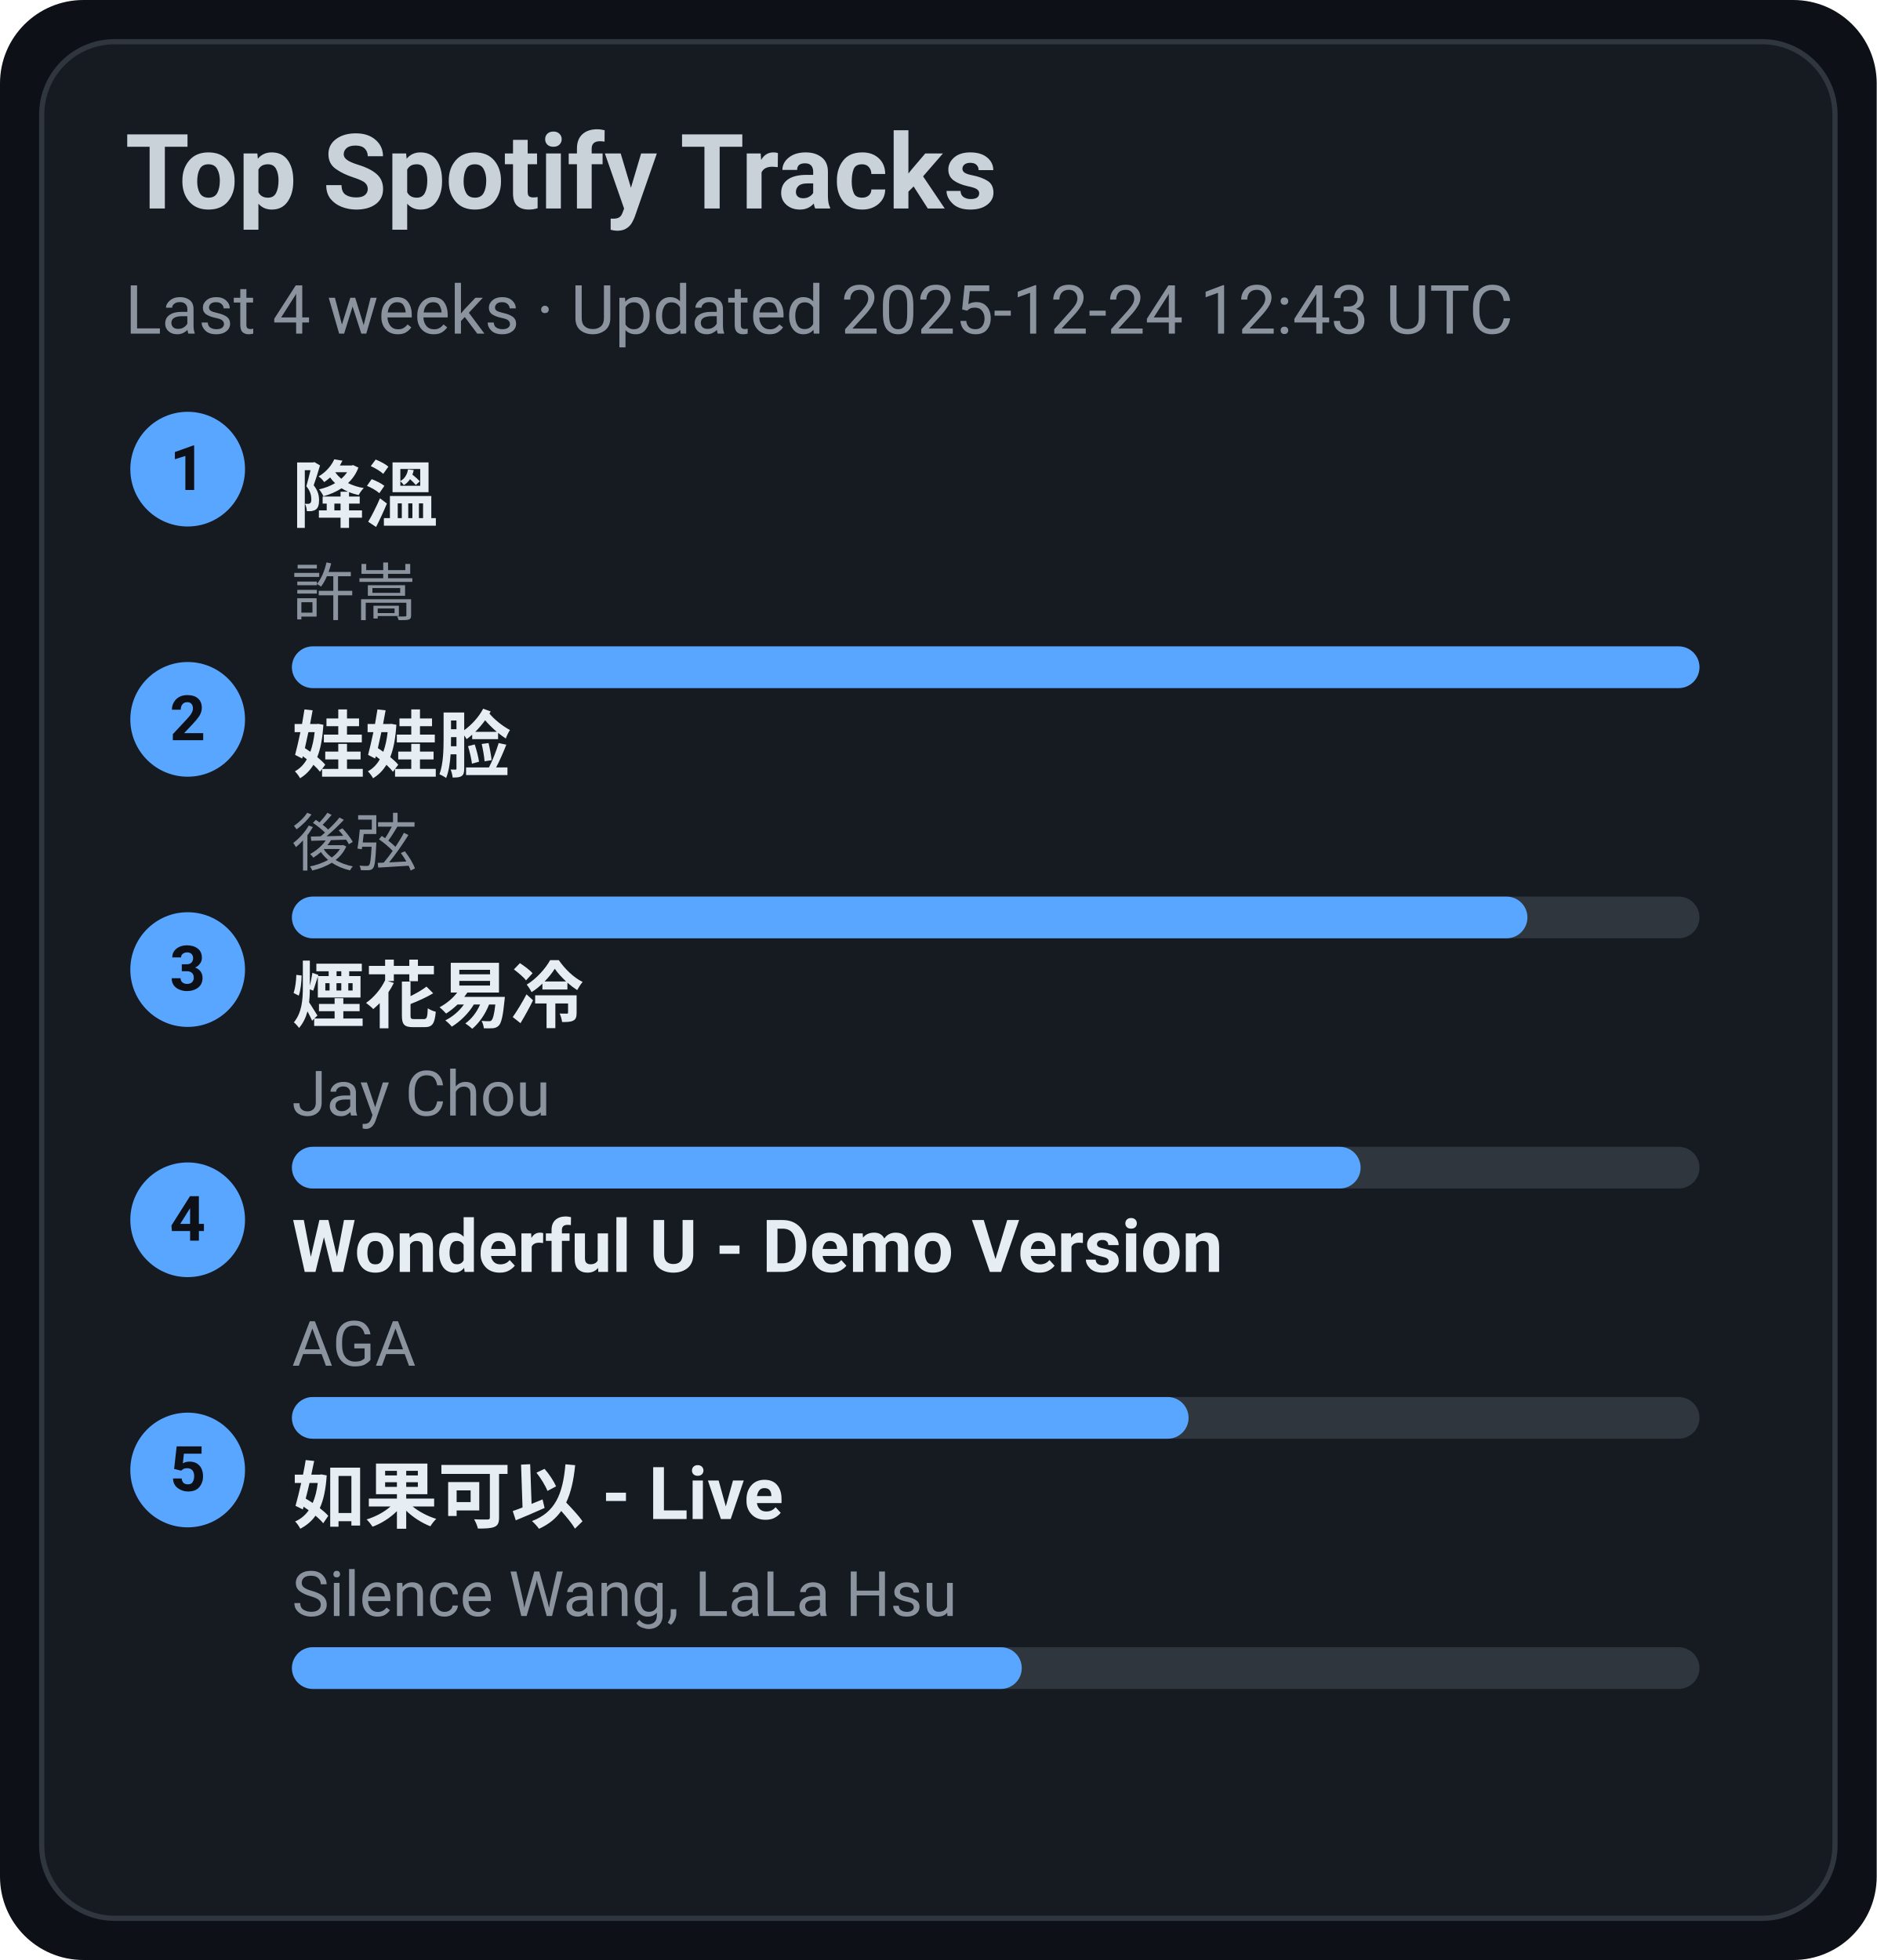
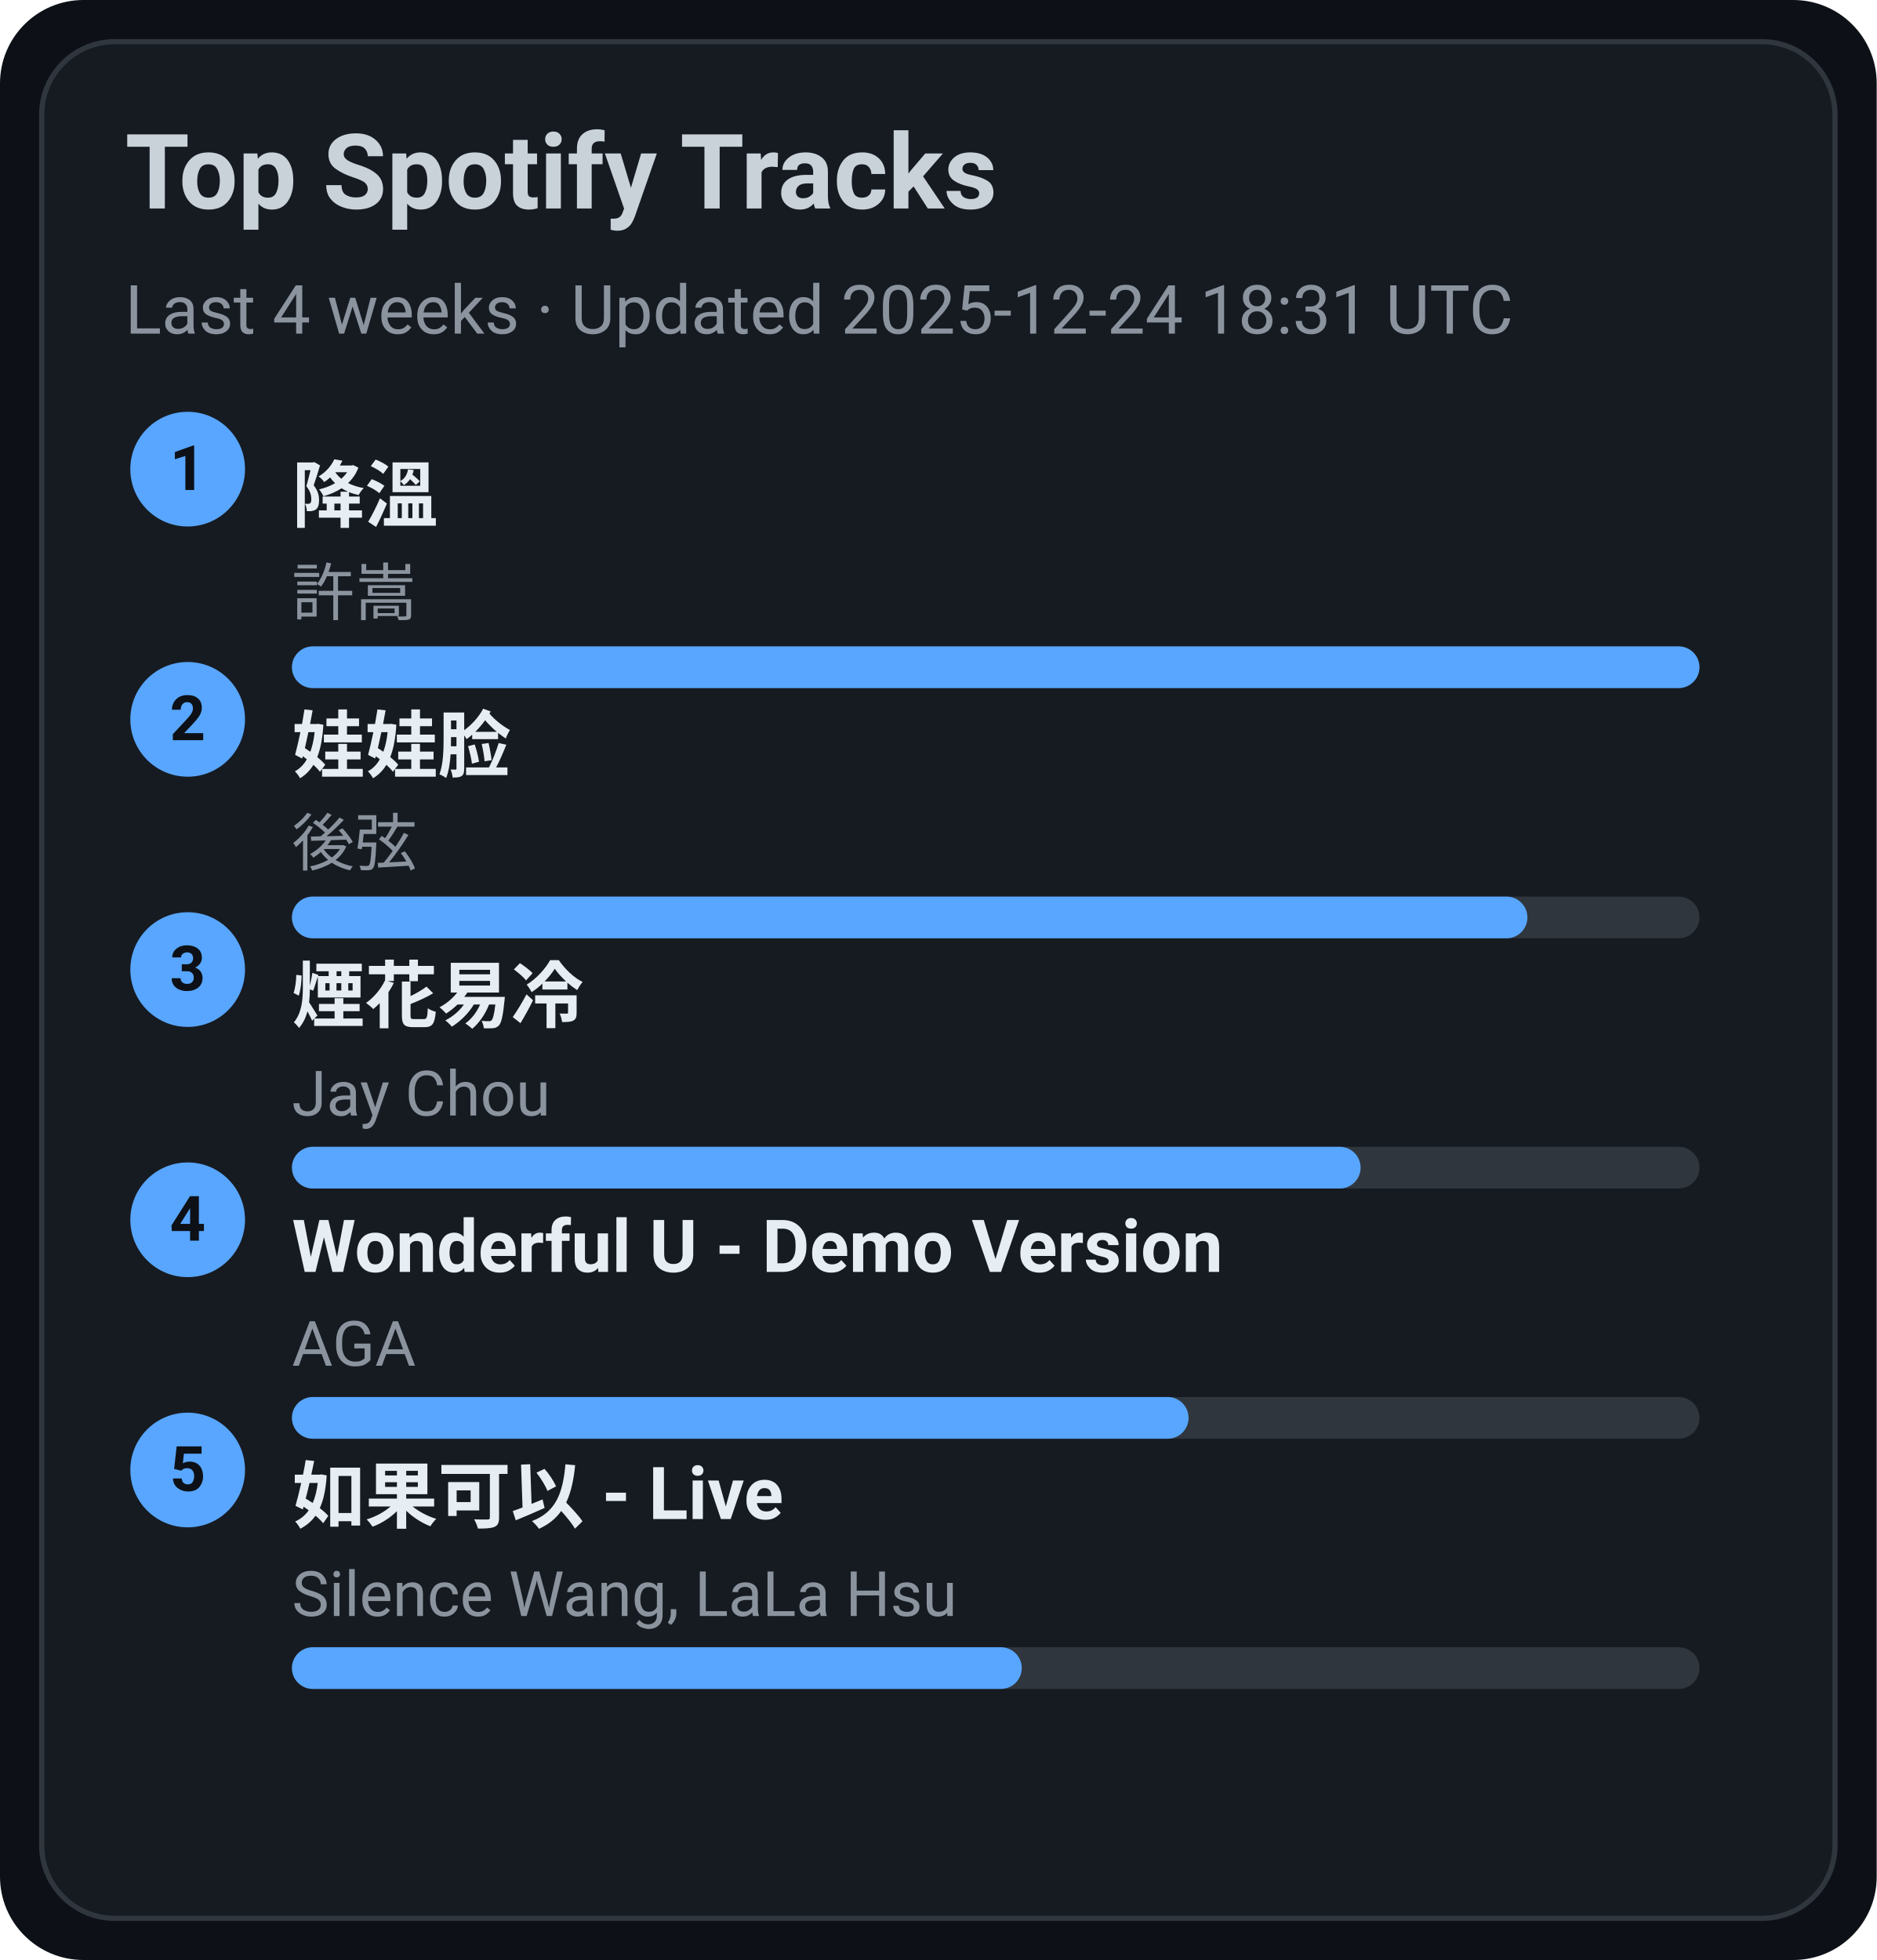
<svg xmlns="http://www.w3.org/2000/svg" width="360" height="376" viewBox="0 0 360 376">
  <style>text{font-family:-apple-system,BlinkMacSystemFont,Segoe UI,Roboto,Ubuntu,Helvetica Neue,Arial,Noto Sans,sans-serif}</style>
  <rect width="360" height="376" rx="16" fill="#0d1117" />
  <rect x="8" y="8" width="344" height="360" rx="14" fill="#161b22" stroke="#30363d" />
  <text x="24" y="40" font-size="20" fill="#c9d1d9" font-weight="600">Top Spotify Tracks</text>
-   <text x="24" y="64" font-size="13" fill="#8b949e">Last 4 weeks · Updated 2025-12-24 12:43 UTC</text>
+   <text x="24" y="64" font-size="13" fill="#8b949e">Last 4 weeks · Updated 2025-12-24 18:31 UTC</text>
  <circle cx="36" cy="90" r="11" fill="#58a6ff" />
  <text x="36" y="94" text-anchor="middle" font-size="12" fill="#0d1117" font-weight="700">1</text>
  <a href="https://open.spotify.com/track/2q9uhrOfyOnBa3oWR1PfYT" target="_blank" rel="noopener noreferrer">
    <text x="56" y="100" font-size="14" fill="#e6edf3" font-weight="600">降溫</text>
  </a>
  <text x="56" y="118" font-size="12" fill="#8b949e">許嵩</text>
  <rect x="56" y="124" width="270" height="8" rx="4" fill="#30363d" />
  <rect x="56" y="124" width="270" height="8" rx="4" fill="#58a6ff" />
  <circle cx="36" cy="138" r="11" fill="#58a6ff" />
  <text x="36" y="142" text-anchor="middle" font-size="12" fill="#0d1117" font-weight="700">2</text>
  <a href="https://open.spotify.com/track/08ouEICweFmqfgPJnRIQkE" target="_blank" rel="noopener noreferrer">
    <text x="56" y="148" font-size="14" fill="#e6edf3" font-weight="600">娃娃脸</text>
  </a>
  <text x="56" y="166" font-size="12" fill="#8b949e">後弦</text>
  <rect x="56" y="172" width="270" height="8" rx="4" fill="#30363d" />
  <rect x="56" y="172" width="237" height="8" rx="4" fill="#58a6ff" />
  <circle cx="36" cy="186" r="11" fill="#58a6ff" />
  <text x="36" y="190" text-anchor="middle" font-size="12" fill="#0d1117" font-weight="700">3</text>
  <a href="https://open.spotify.com/track/24beWW0pQCJEF3IVSpIryu" target="_blank" rel="noopener noreferrer">
    <text x="56" y="196" font-size="14" fill="#e6edf3" font-weight="600">煙花易冷</text>
  </a>
  <text x="56" y="214" font-size="12" fill="#8b949e">Jay Chou</text>
  <rect x="56" y="220" width="270" height="8" rx="4" fill="#30363d" />
  <rect x="56" y="220" width="205" height="8" rx="4" fill="#58a6ff" />
  <circle cx="36" cy="234" r="11" fill="#58a6ff" />
  <text x="36" y="238" text-anchor="middle" font-size="12" fill="#0d1117" font-weight="700">4</text>
  <a href="https://open.spotify.com/track/2eSNpIOFoi1Q8wxw6CycXJ" target="_blank" rel="noopener noreferrer">
    <text x="56" y="244" font-size="14" fill="#e6edf3" font-weight="600">Wonderful U - Demo Version</text>
  </a>
  <text x="56" y="262" font-size="12" fill="#8b949e">AGA</text>
  <rect x="56" y="268" width="270" height="8" rx="4" fill="#30363d" />
  <rect x="56" y="268" width="172" height="8" rx="4" fill="#58a6ff" />
  <circle cx="36" cy="282" r="11" fill="#58a6ff" />
  <text x="36" y="286" text-anchor="middle" font-size="12" fill="#0d1117" font-weight="700">5</text>
  <a href="https://open.spotify.com/track/6IF65dJzfmPcX7jwDegwoo" target="_blank" rel="noopener noreferrer">
    <text x="56" y="292" font-size="14" fill="#e6edf3" font-weight="600">如果可以 - Live</text>
  </a>
  <text x="56" y="310" font-size="12" fill="#8b949e">Silence Wang, LaLa Hsu</text>
  <rect x="56" y="316" width="270" height="8" rx="4" fill="#30363d" />
  <rect x="56" y="316" width="140" height="8" rx="4" fill="#58a6ff" />
</svg>
